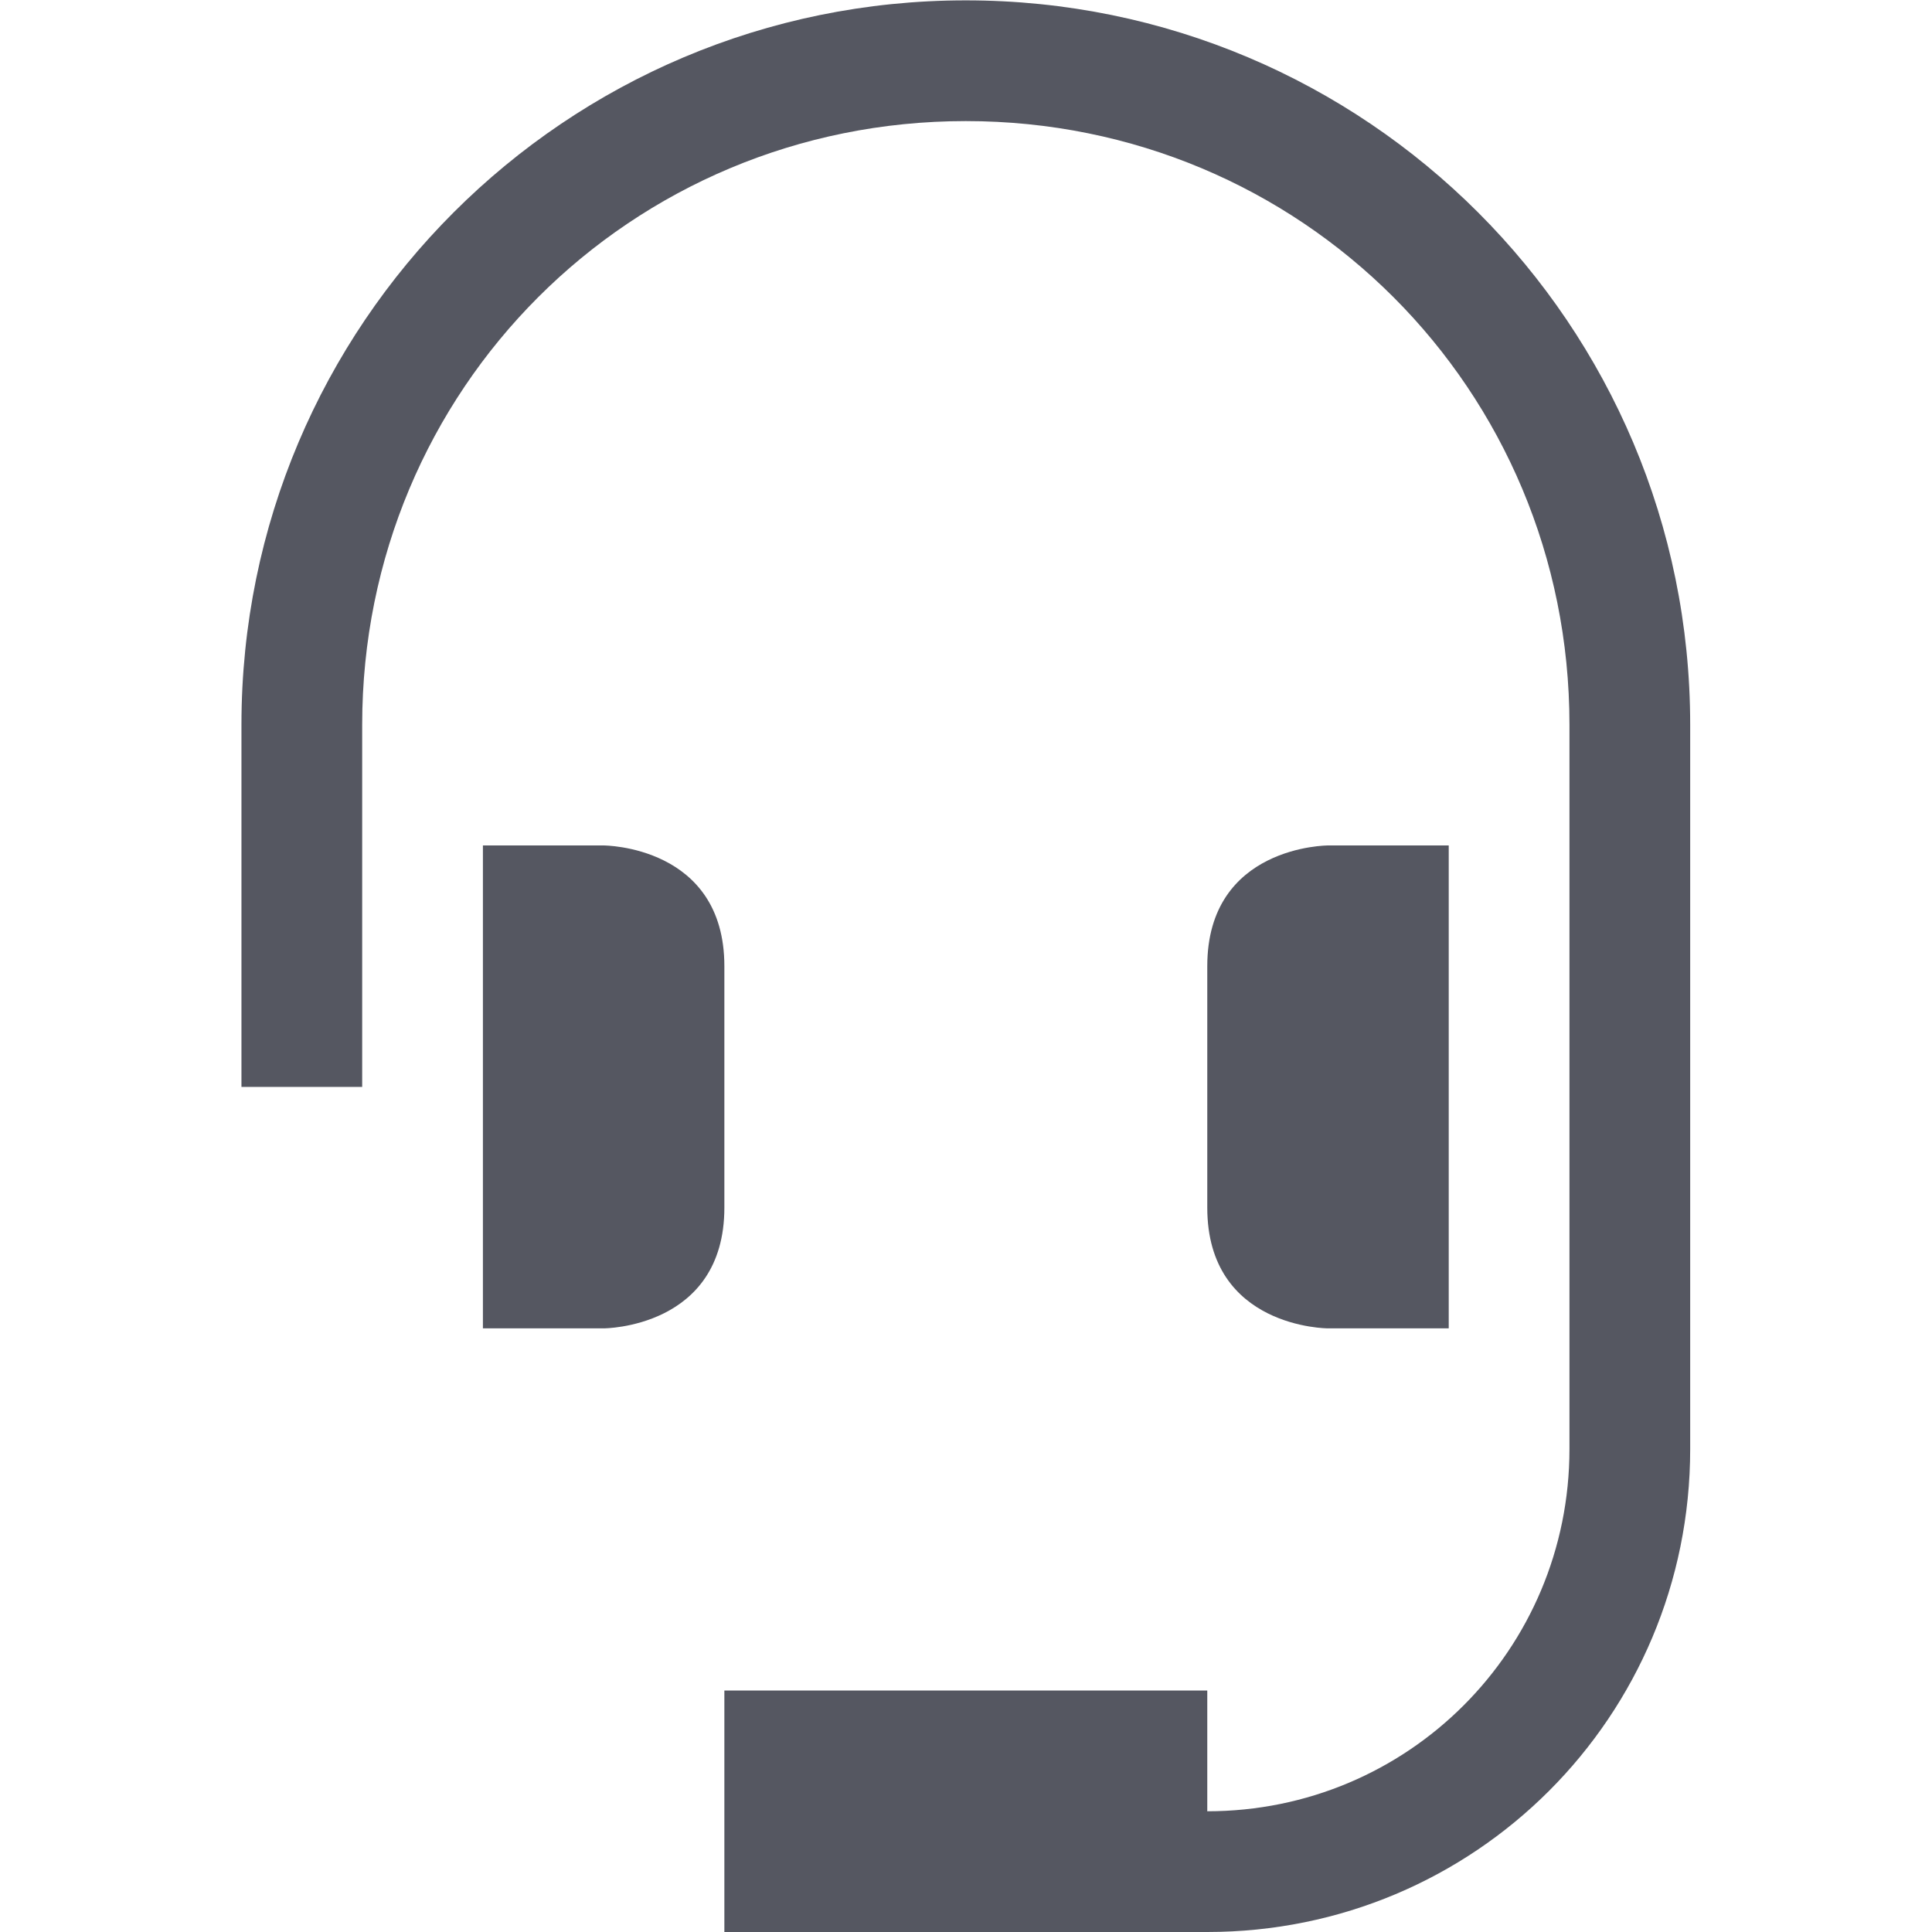
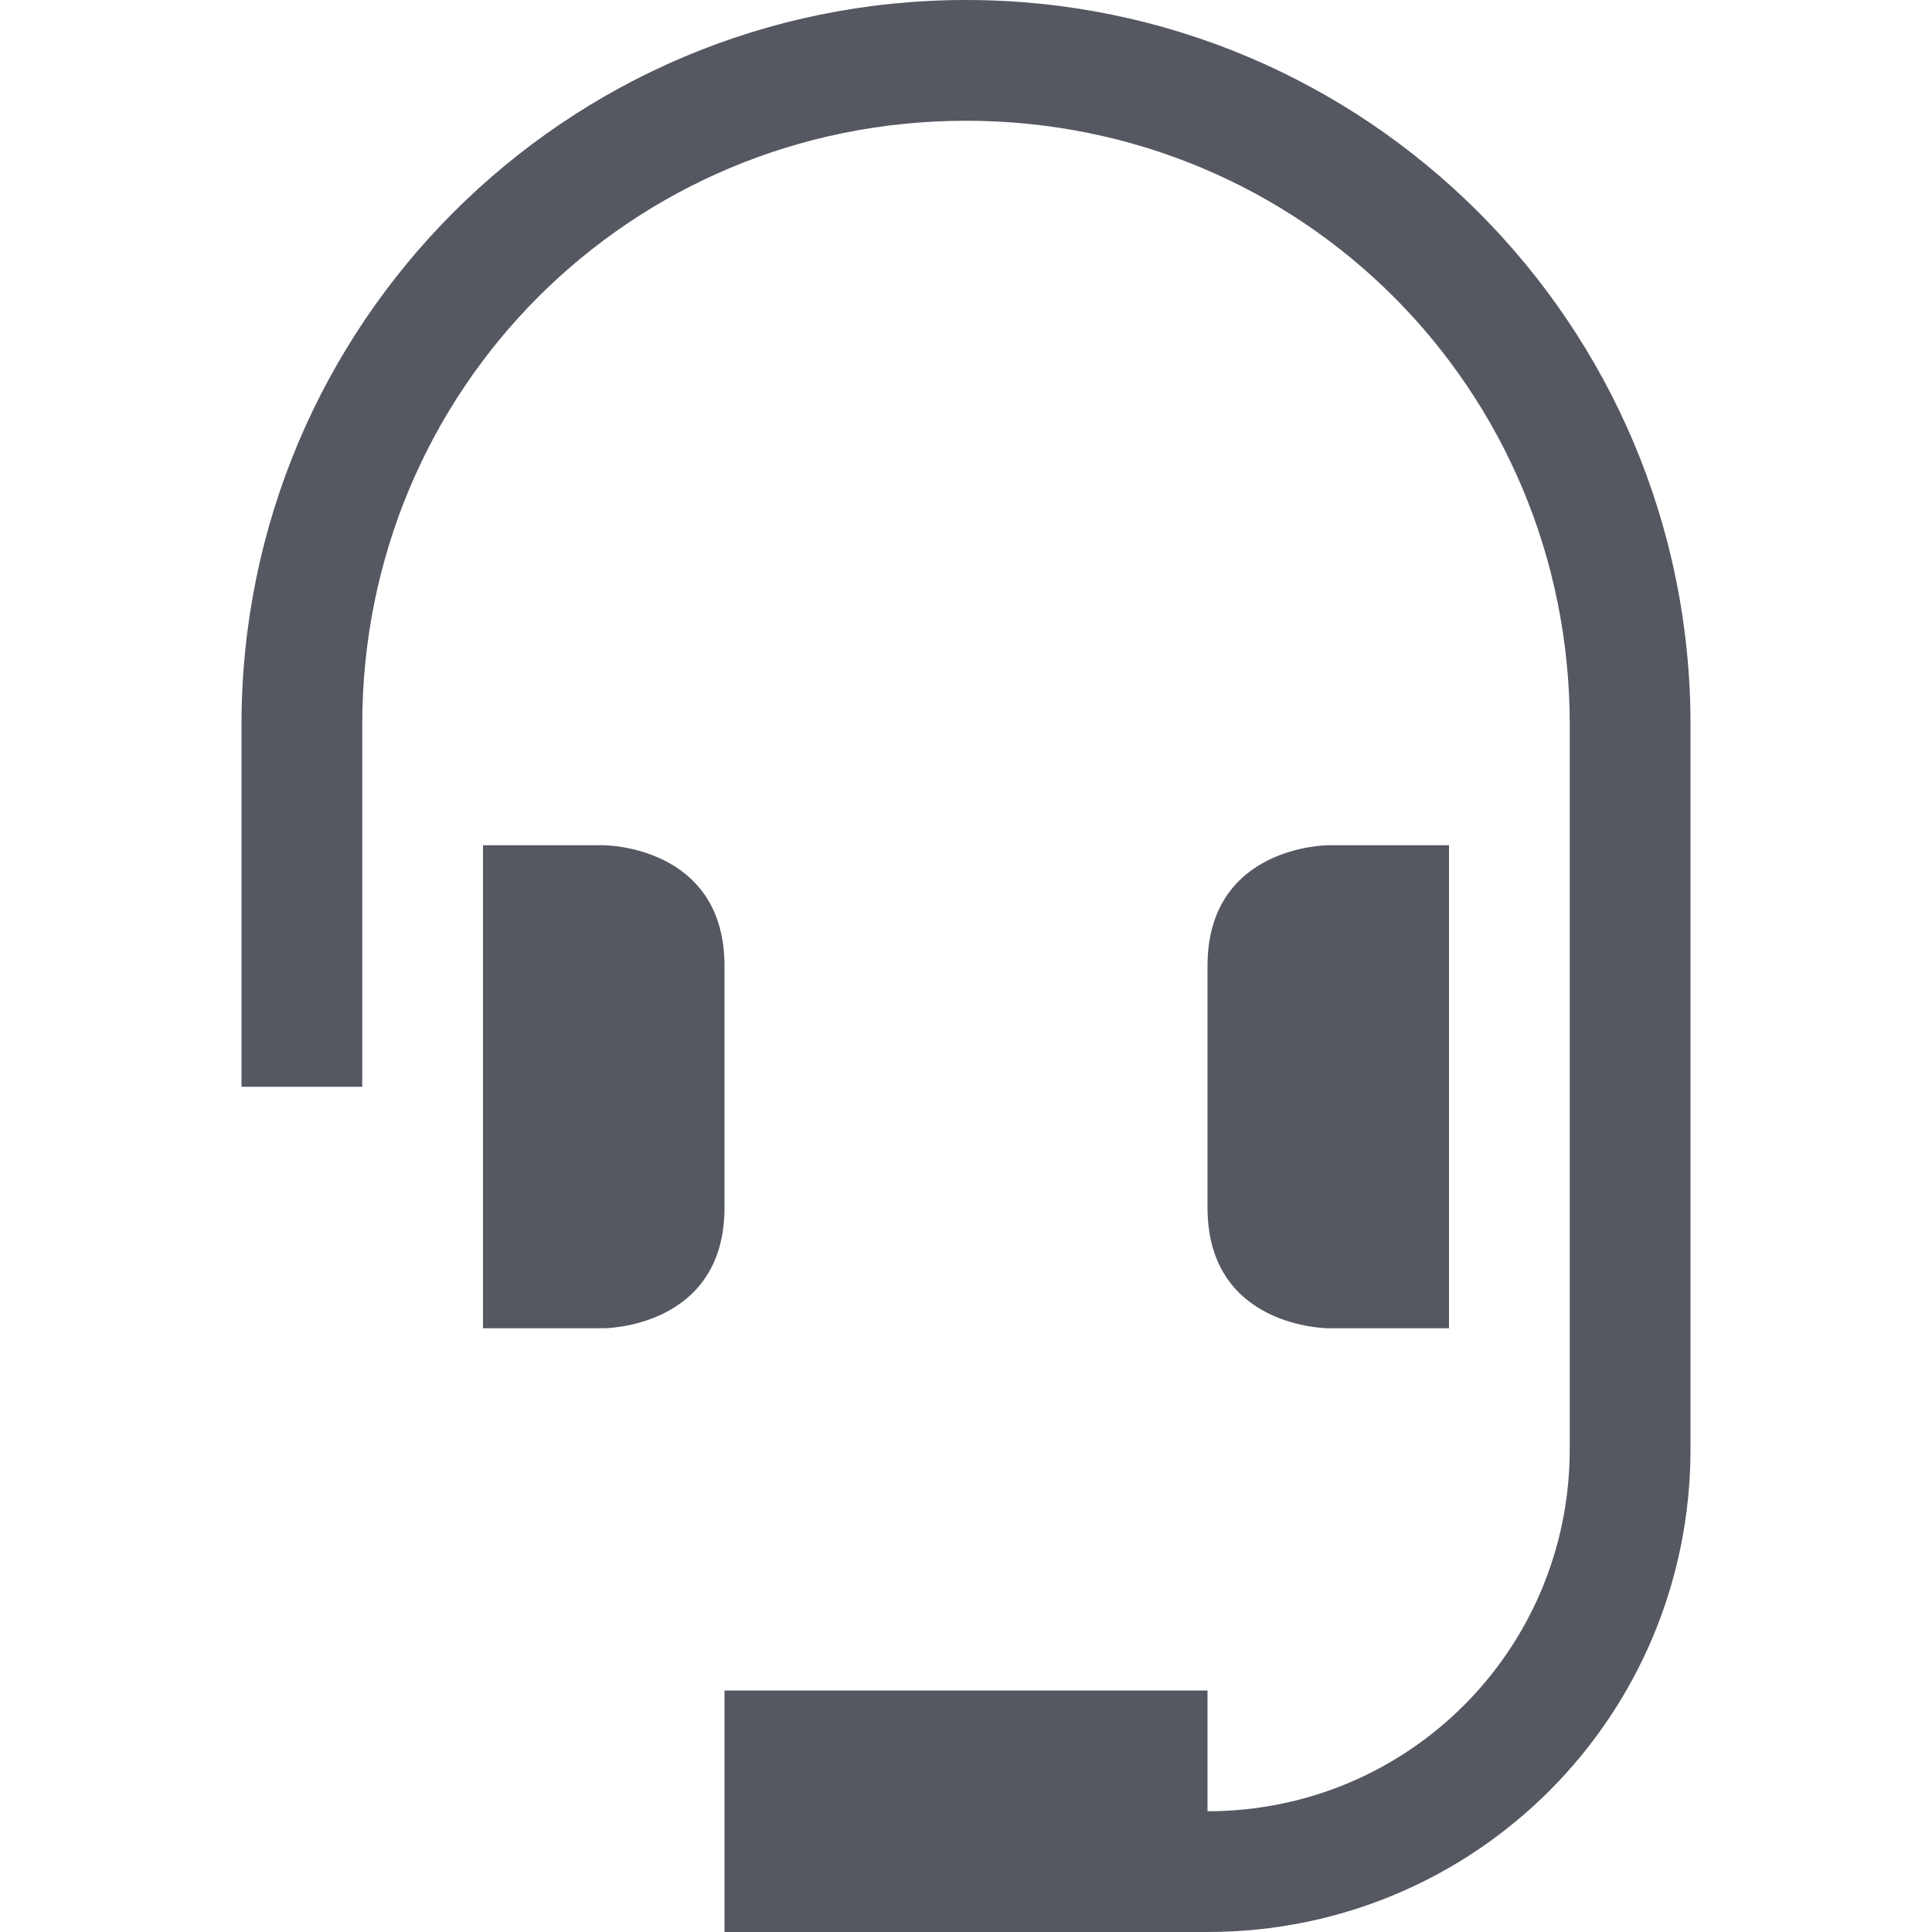
- <svg xmlns="http://www.w3.org/2000/svg" height="16.003" width="16" version="1.1" id="svg1">
+ <svg xmlns="http://www.w3.org/2000/svg" height="16" width="16" version="1.1" id="svg1">
  <defs id="defs1" />
-   <g transform="translate(-1133 -41)" id="g1" style="fill:#555761">
-     <path color="#000" d="M1141 41.003c-3.315 0-6 2.685-6 6v3h1v-3c0-2.778 2.222-5 5-5 2.779 0 5 2.222 5 5v6c0 1.662-1.338 3-3 3v-1h-4v2h4c2.216 0 4-1.784 4-4v-6c0-3.315-2.684-6-6-6zm-4 7v4h1s1 0 1-1v-2c0-1-1-1-1-1zm7 0s-1 0-1 1v2c0 1 1 1 1 1h1v-4z" fill="#666" font-family="sans-serif" font-weight="400" overflow="visible" style="line-height:normal;font-variant-ligatures:normal;font-variant-position:normal;font-variant-caps:normal;font-variant-numeric:normal;font-variant-alternates:normal;font-feature-settings:normal;text-indent:0;text-align:start;text-decoration-line:none;text-decoration-style:solid;text-decoration-color:#000;text-transform:none;text-orientation:mixed;shape-padding:0;isolation:auto;mix-blend-mode:normal;fill:#555761" white-space="normal" id="path1" />
+   <g transform="translate(-1133,-41)" id="g1" style="fill:#555761">
+     <path color="#000000" d="m 1141,41 c -3.315,0 -6,2.685 -6,6 v 3 h 1 v -3 c 0,-2.778 2.222,-5 5,-5 2.779,0 5,2.222 5,5 v 6 c 0,1.662 -1.338,3 -3,3 v -1 h -4 v 2 h 4 c 2.216,0 4,-1.784 4,-4 v -6 c 0,-3.315 -2.684,-6 -6,-6 z m -4,7 v 4 h 1 c 0,0 1,0 1,-1 v -2 c 0,-1 -1,-1 -1,-1 z m 7,0 c 0,0 -1,0 -1,1 v 2 c 0,1 1,1 1,1 h 1 v -4 z" fill="#666" font-family="sans-serif" font-weight="400" overflow="visible" style="line-height:normal;font-variant-ligatures:normal;font-variant-position:normal;font-variant-caps:normal;font-variant-numeric:normal;font-variant-alternates:normal;font-feature-settings:normal;text-indent:0;text-align:start;text-decoration-line:none;text-decoration-style:solid;text-decoration-color:#000000;text-transform:none;text-orientation:mixed;shape-padding:0;isolation:auto;mix-blend-mode:normal;fill:#555761" white-space="normal" id="path1" />
  </g>
</svg>
